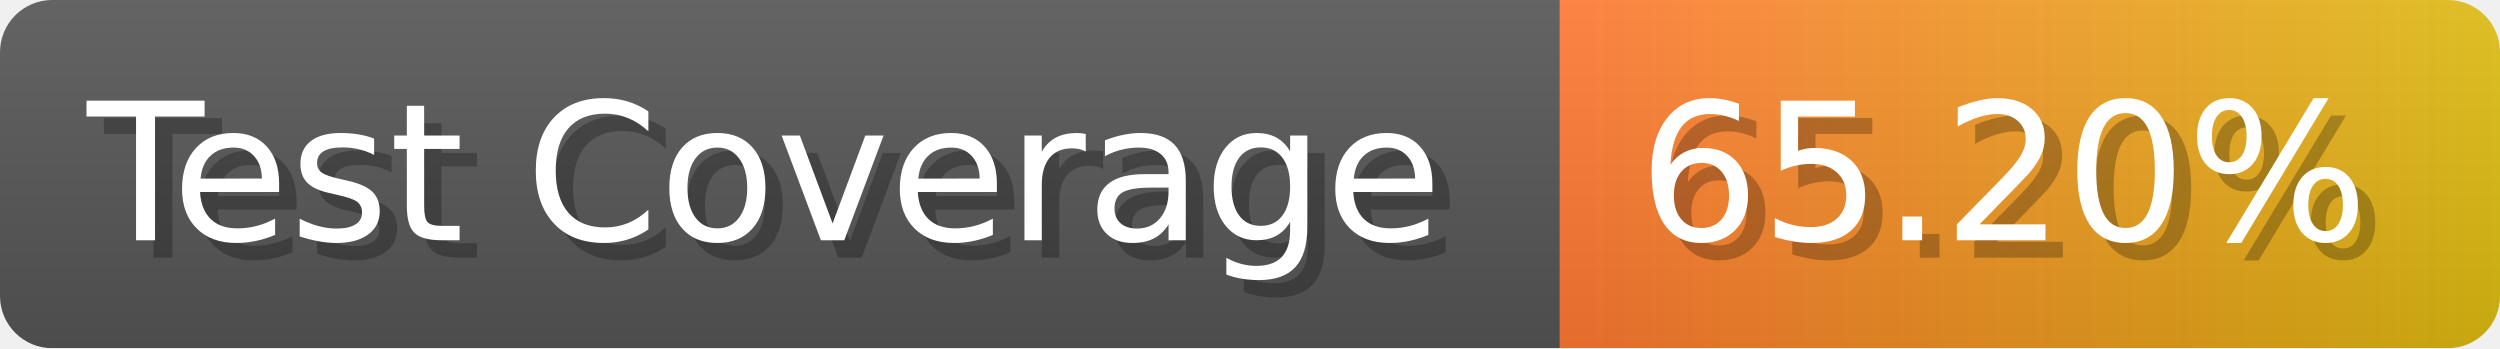
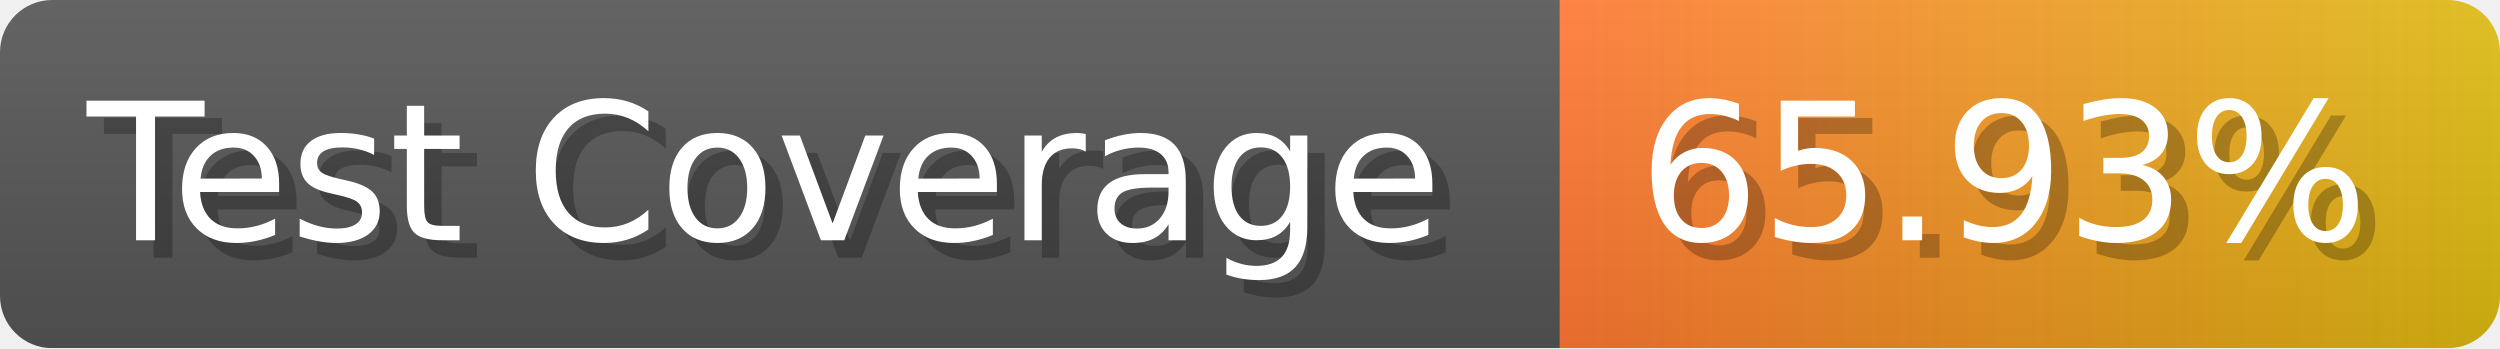
- <svg xmlns="http://www.w3.org/2000/svg" width="143.6" height="20" viewBox="0 0 1436 200" role="img" aria-label="Test Coverage: 65.20%">
+ <svg xmlns="http://www.w3.org/2000/svg" width="143.6" height="20" viewBox="0 0 1436 200" role="img" aria-label="Test Coverage: 65.93%">
  <linearGradient id="a" x2="0" y2="100%">
    <stop offset="0" stop-opacity=".1" stop-color="#EEE" />
    <stop offset="1" stop-opacity=".1" />
  </linearGradient>
  <mask id="m">
    <rect width="1436" height="200" rx="30" fill="#FFF" />
  </mask>
  <g mask="url(#m)">
    <rect width="896" height="200" fill="#555" />
    <rect width="540" height="200" fill="url(#x)" x="896" />
    <rect width="1436" height="200" fill="url(#a)" />
  </g>
  <g aria-hidden="true" fill="#fff" text-anchor="start" font-family="Verdana,DejaVu Sans,sans-serif" font-size="110">
    <text x="60" y="148" textLength="796" fill="#000" opacity="0.25">Test Coverage</text>
    <text x="50" y="138" textLength="796">Test Coverage</text>
-     <text x="951" y="148" textLength="440" fill="#000" opacity="0.25">65.20%</text>
-     <text x="941" y="138" textLength="440">65.20%</text>
+     <text x="951" y="148" textLength="440" fill="#000" opacity="0.25">65.93%</text>
+     <text x="941" y="138" textLength="440">65.93%</text>
  </g>
  <linearGradient id="x" x1="0%" y1="0%" x2="100%" y2="0%">
    <stop offset="0%" style="stop-color:#F73" />
    <stop offset="100%" style="stop-color:#DB1" />
  </linearGradient>
</svg>
